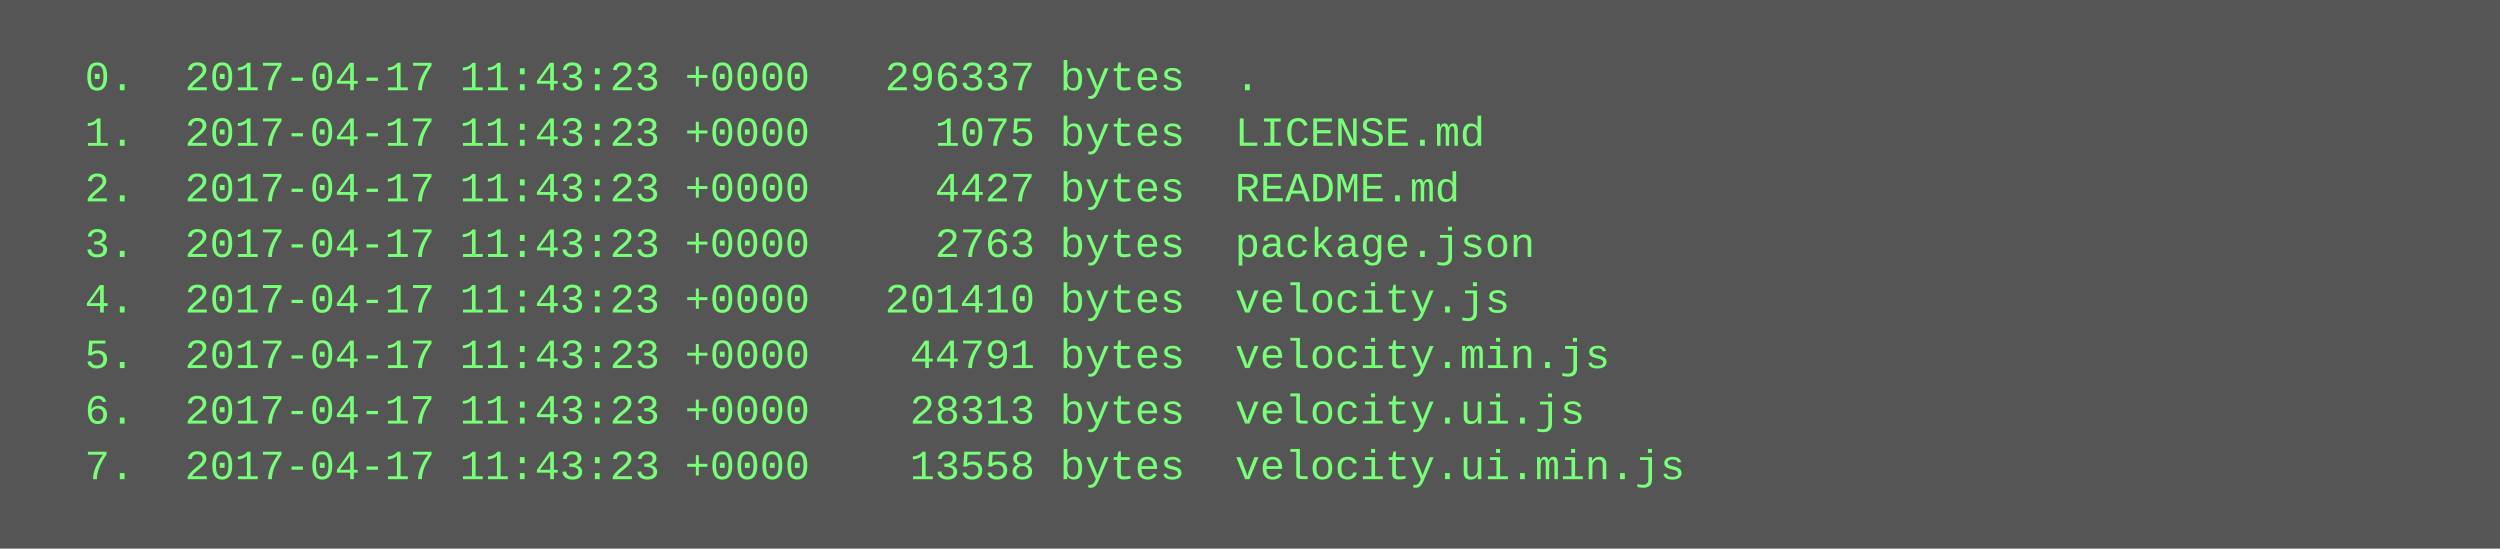
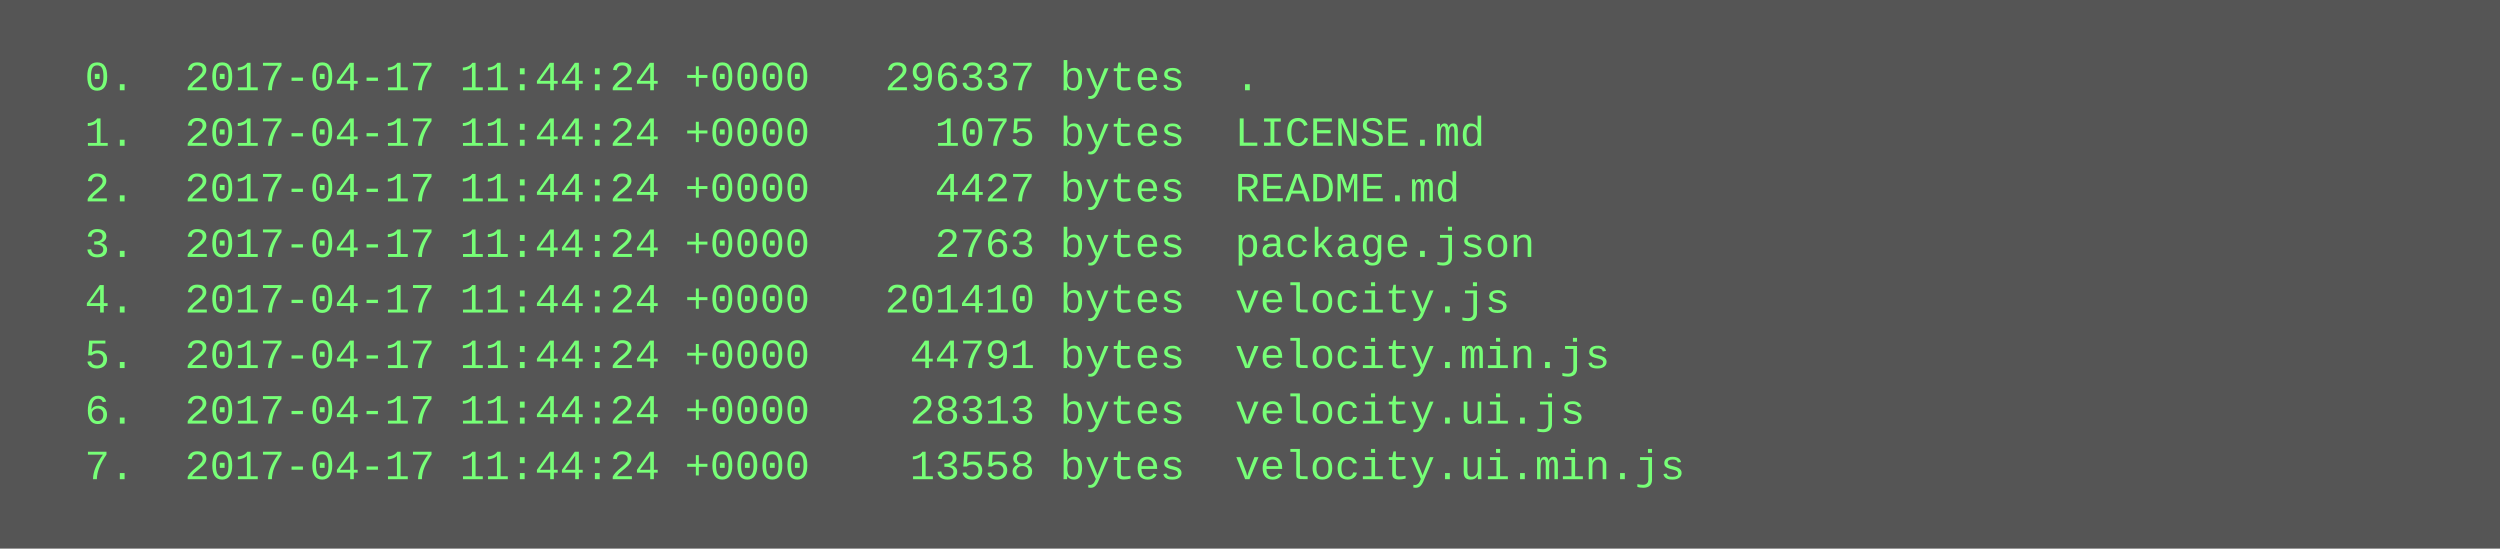
<svg xmlns="http://www.w3.org/2000/svg" height="158" width="720">
  <rect height="158" fill="#555" width="720" />
  <text fill="#7f7" font-family="Courier New" font-size="12" xml:space="preserve">
-     <tspan x="10" y="26">  0.  2017-04-17 11:43:23 +0000   296337 bytes  .</tspan>
-     <tspan x="10" y="42">  1.  2017-04-17 11:43:23 +0000     1075 bytes  LICENSE.md</tspan>
-     <tspan x="10" y="58">  2.  2017-04-17 11:43:23 +0000     4427 bytes  README.md</tspan>
-     <tspan x="10" y="74">  3.  2017-04-17 11:43:23 +0000     2763 bytes  package.json</tspan>
-     <tspan x="10" y="90">  4.  2017-04-17 11:43:23 +0000   201410 bytes  velocity.js</tspan>
-     <tspan x="10" y="106">  5.  2017-04-17 11:43:23 +0000    44791 bytes  velocity.min.js</tspan>
-     <tspan x="10" y="122">  6.  2017-04-17 11:43:23 +0000    28313 bytes  velocity.ui.js</tspan>
-     <tspan x="10" y="138">  7.  2017-04-17 11:43:23 +0000    13558 bytes  velocity.ui.min.js</tspan>
+     <tspan x="10" y="26">  0.  2017-04-17 11:44:24 +0000   296337 bytes  .</tspan>
+     <tspan x="10" y="42">  1.  2017-04-17 11:44:24 +0000     1075 bytes  LICENSE.md</tspan>
+     <tspan x="10" y="58">  2.  2017-04-17 11:44:24 +0000     4427 bytes  README.md</tspan>
+     <tspan x="10" y="74">  3.  2017-04-17 11:44:24 +0000     2763 bytes  package.json</tspan>
+     <tspan x="10" y="90">  4.  2017-04-17 11:44:24 +0000   201410 bytes  velocity.js</tspan>
+     <tspan x="10" y="106">  5.  2017-04-17 11:44:24 +0000    44791 bytes  velocity.min.js</tspan>
+     <tspan x="10" y="122">  6.  2017-04-17 11:44:24 +0000    28313 bytes  velocity.ui.js</tspan>
+     <tspan x="10" y="138">  7.  2017-04-17 11:44:24 +0000    13558 bytes  velocity.ui.min.js</tspan>
  </text>
</svg>
